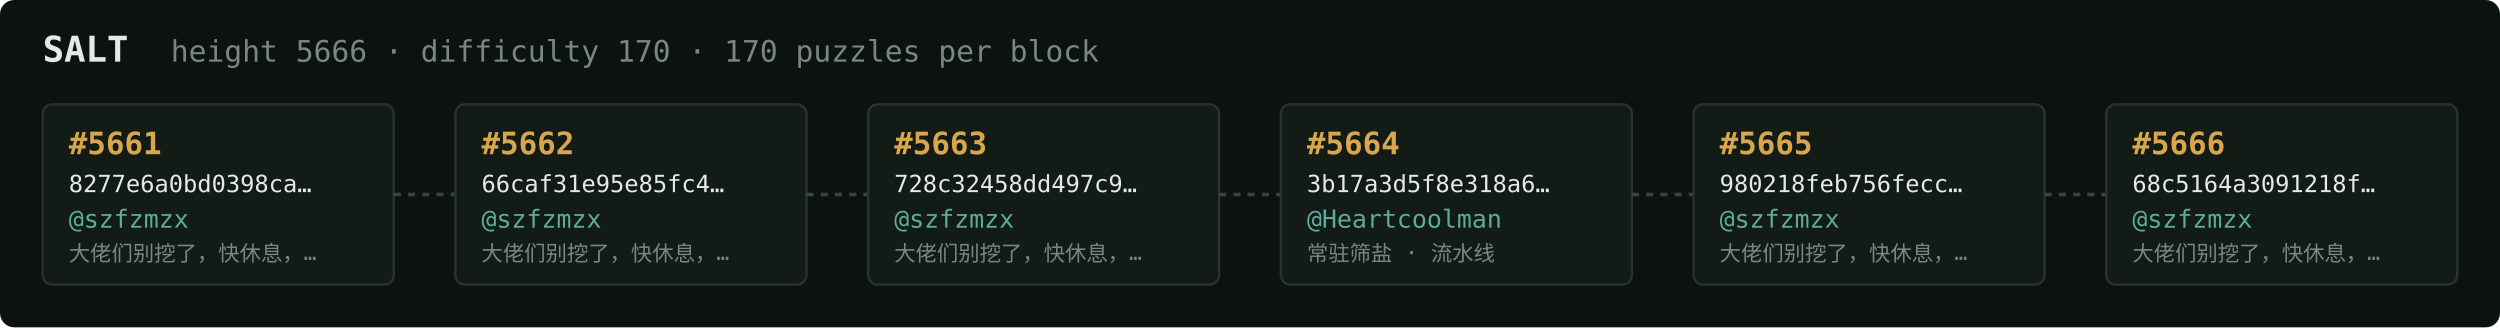
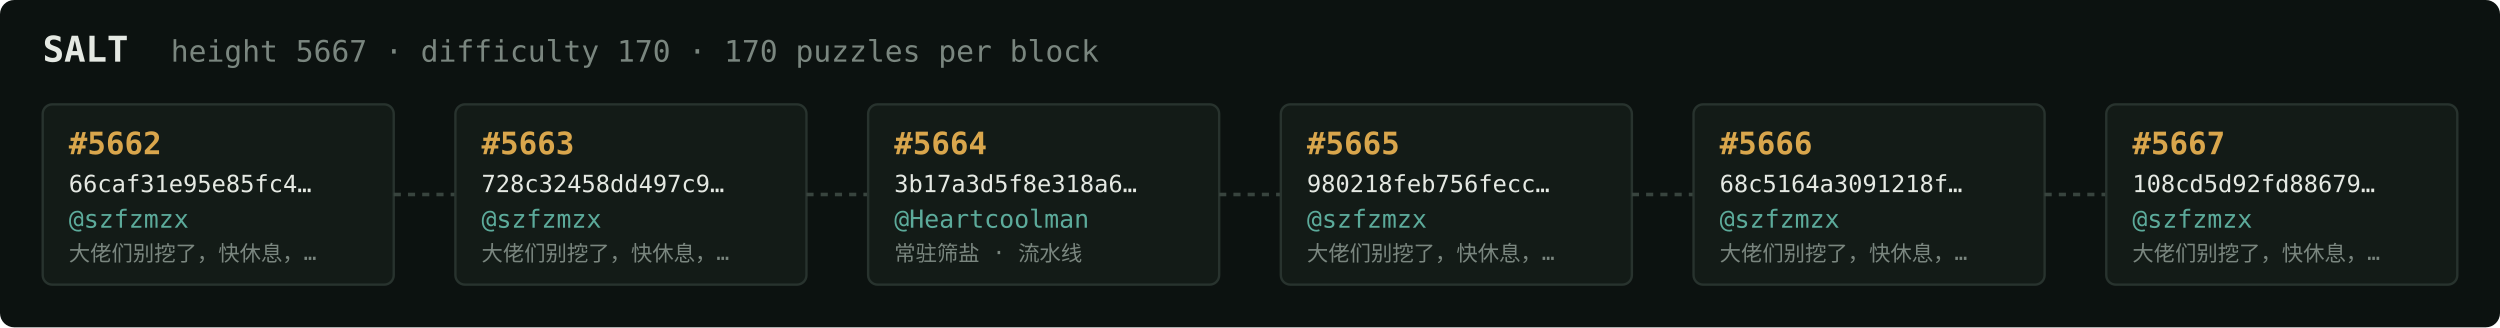
<svg xmlns="http://www.w3.org/2000/svg" width="1054" height="138" viewBox="0 0 1054 138" font-family="ui-monospace,SFMono-Regular,Menlo,monospace">
  <rect fill="#0c1210" width="1054" height="138" rx="6" />
  <text x="18" y="26" fill="#e5e9e3" font-size="15" font-weight="700">SALT</text>
-   <text x="72" y="26" fill="#7a867f" font-size="12.5">height 5666 · difficulty 170 · 170 puzzles per block</text>
+   <text x="72" y="26" fill="#7a867f" font-size="12.5">height 5667 · difficulty 170 · 170 puzzles per block</text>
  <rect x="18" y="44" width="148" height="76" rx="4" fill="#131b17" stroke="#28332e" stroke-width="1" />
-   <text x="29" y="65" fill="#d9a64c" font-size="13" font-weight="700">#5661</text>
-   <text x="29" y="81" fill="#e5e9e3" font-size="10">8277e6a0bd0398ca…</text>
+   <text x="29" y="65" fill="#d9a64c" font-size="13" font-weight="700">#5662</text>
+   <text x="29" y="81" fill="#e5e9e3" font-size="10">66caf31e95e85fc4…</text>
  <text x="29" y="96" fill="#5cab9b" font-size="10.5">@szfzmzx</text>
  <text x="29" y="110" fill="#7a867f" font-size="9">大佬们别挖了，快休息，…</text>
  <line x1="166" y1="82.0" x2="192" y2="82.0" stroke="#38443e" stroke-width="1.5" stroke-dasharray="3 3" />
  <rect x="192" y="44" width="148" height="76" rx="4" fill="#131b17" stroke="#28332e" stroke-width="1" />
-   <text x="203" y="65" fill="#d9a64c" font-size="13" font-weight="700">#5662</text>
-   <text x="203" y="81" fill="#e5e9e3" font-size="10">66caf31e95e85fc4…</text>
+   <text x="203" y="65" fill="#d9a64c" font-size="13" font-weight="700">#5663</text>
+   <text x="203" y="81" fill="#e5e9e3" font-size="10">728c32458dd497c9…</text>
  <text x="203" y="96" fill="#5cab9b" font-size="10.5">@szfzmzx</text>
  <text x="203" y="110" fill="#7a867f" font-size="9">大佬们别挖了，快休息，…</text>
  <line x1="340" y1="82.0" x2="366" y2="82.0" stroke="#38443e" stroke-width="1.5" stroke-dasharray="3 3" />
  <rect x="366" y="44" width="148" height="76" rx="4" fill="#131b17" stroke="#28332e" stroke-width="1" />
-   <text x="377" y="65" fill="#d9a64c" font-size="13" font-weight="700">#5663</text>
-   <text x="377" y="81" fill="#e5e9e3" font-size="10">728c32458dd497c9…</text>
-   <text x="377" y="96" fill="#5cab9b" font-size="10.5">@szfzmzx</text>
-   <text x="377" y="110" fill="#7a867f" font-size="9">大佬们别挖了，快休息，…</text>
+   <text x="377" y="65" fill="#d9a64c" font-size="13" font-weight="700">#5664</text>
+   <text x="377" y="81" fill="#e5e9e3" font-size="10">3b17a3d5f8e318a6…</text>
+   <text x="377" y="96" fill="#5cab9b" font-size="10.5">@Heartcoolman</text>
+   <text x="377" y="110" fill="#7a867f" font-size="9">常驻筛盐 · 流水线</text>
  <line x1="514" y1="82.0" x2="540" y2="82.0" stroke="#38443e" stroke-width="1.5" stroke-dasharray="3 3" />
  <rect x="540" y="44" width="148" height="76" rx="4" fill="#131b17" stroke="#28332e" stroke-width="1" />
-   <text x="551" y="65" fill="#d9a64c" font-size="13" font-weight="700">#5664</text>
-   <text x="551" y="81" fill="#e5e9e3" font-size="10">3b17a3d5f8e318a6…</text>
-   <text x="551" y="96" fill="#5cab9b" font-size="10.5">@Heartcoolman</text>
-   <text x="551" y="110" fill="#7a867f" font-size="9">常驻筛盐 · 流水线</text>
+   <text x="551" y="65" fill="#d9a64c" font-size="13" font-weight="700">#5665</text>
+   <text x="551" y="81" fill="#e5e9e3" font-size="10">980218feb756fecc…</text>
+   <text x="551" y="96" fill="#5cab9b" font-size="10.5">@szfzmzx</text>
+   <text x="551" y="110" fill="#7a867f" font-size="9">大佬们别挖了，快休息，…</text>
  <line x1="688" y1="82.0" x2="714" y2="82.0" stroke="#38443e" stroke-width="1.5" stroke-dasharray="3 3" />
  <rect x="714" y="44" width="148" height="76" rx="4" fill="#131b17" stroke="#28332e" stroke-width="1" />
-   <text x="725" y="65" fill="#d9a64c" font-size="13" font-weight="700">#5665</text>
-   <text x="725" y="81" fill="#e5e9e3" font-size="10">980218feb756fecc…</text>
+   <text x="725" y="65" fill="#d9a64c" font-size="13" font-weight="700">#5666</text>
+   <text x="725" y="81" fill="#e5e9e3" font-size="10">68c5164a3091218f…</text>
  <text x="725" y="96" fill="#5cab9b" font-size="10.5">@szfzmzx</text>
  <text x="725" y="110" fill="#7a867f" font-size="9">大佬们别挖了，快休息，…</text>
  <line x1="862" y1="82.0" x2="888" y2="82.0" stroke="#38443e" stroke-width="1.5" stroke-dasharray="3 3" />
  <rect x="888" y="44" width="148" height="76" rx="4" fill="#131b17" stroke="#28332e" stroke-width="1" />
-   <text x="899" y="65" fill="#d9a64c" font-size="13" font-weight="700">#5666</text>
-   <text x="899" y="81" fill="#e5e9e3" font-size="10">68c5164a3091218f…</text>
+   <text x="899" y="65" fill="#d9a64c" font-size="13" font-weight="700">#5667</text>
+   <text x="899" y="81" fill="#e5e9e3" font-size="10">108cd5d92fd88679…</text>
  <text x="899" y="96" fill="#5cab9b" font-size="10.5">@szfzmzx</text>
  <text x="899" y="110" fill="#7a867f" font-size="9">大佬们别挖了，快休息，…</text>
</svg>
